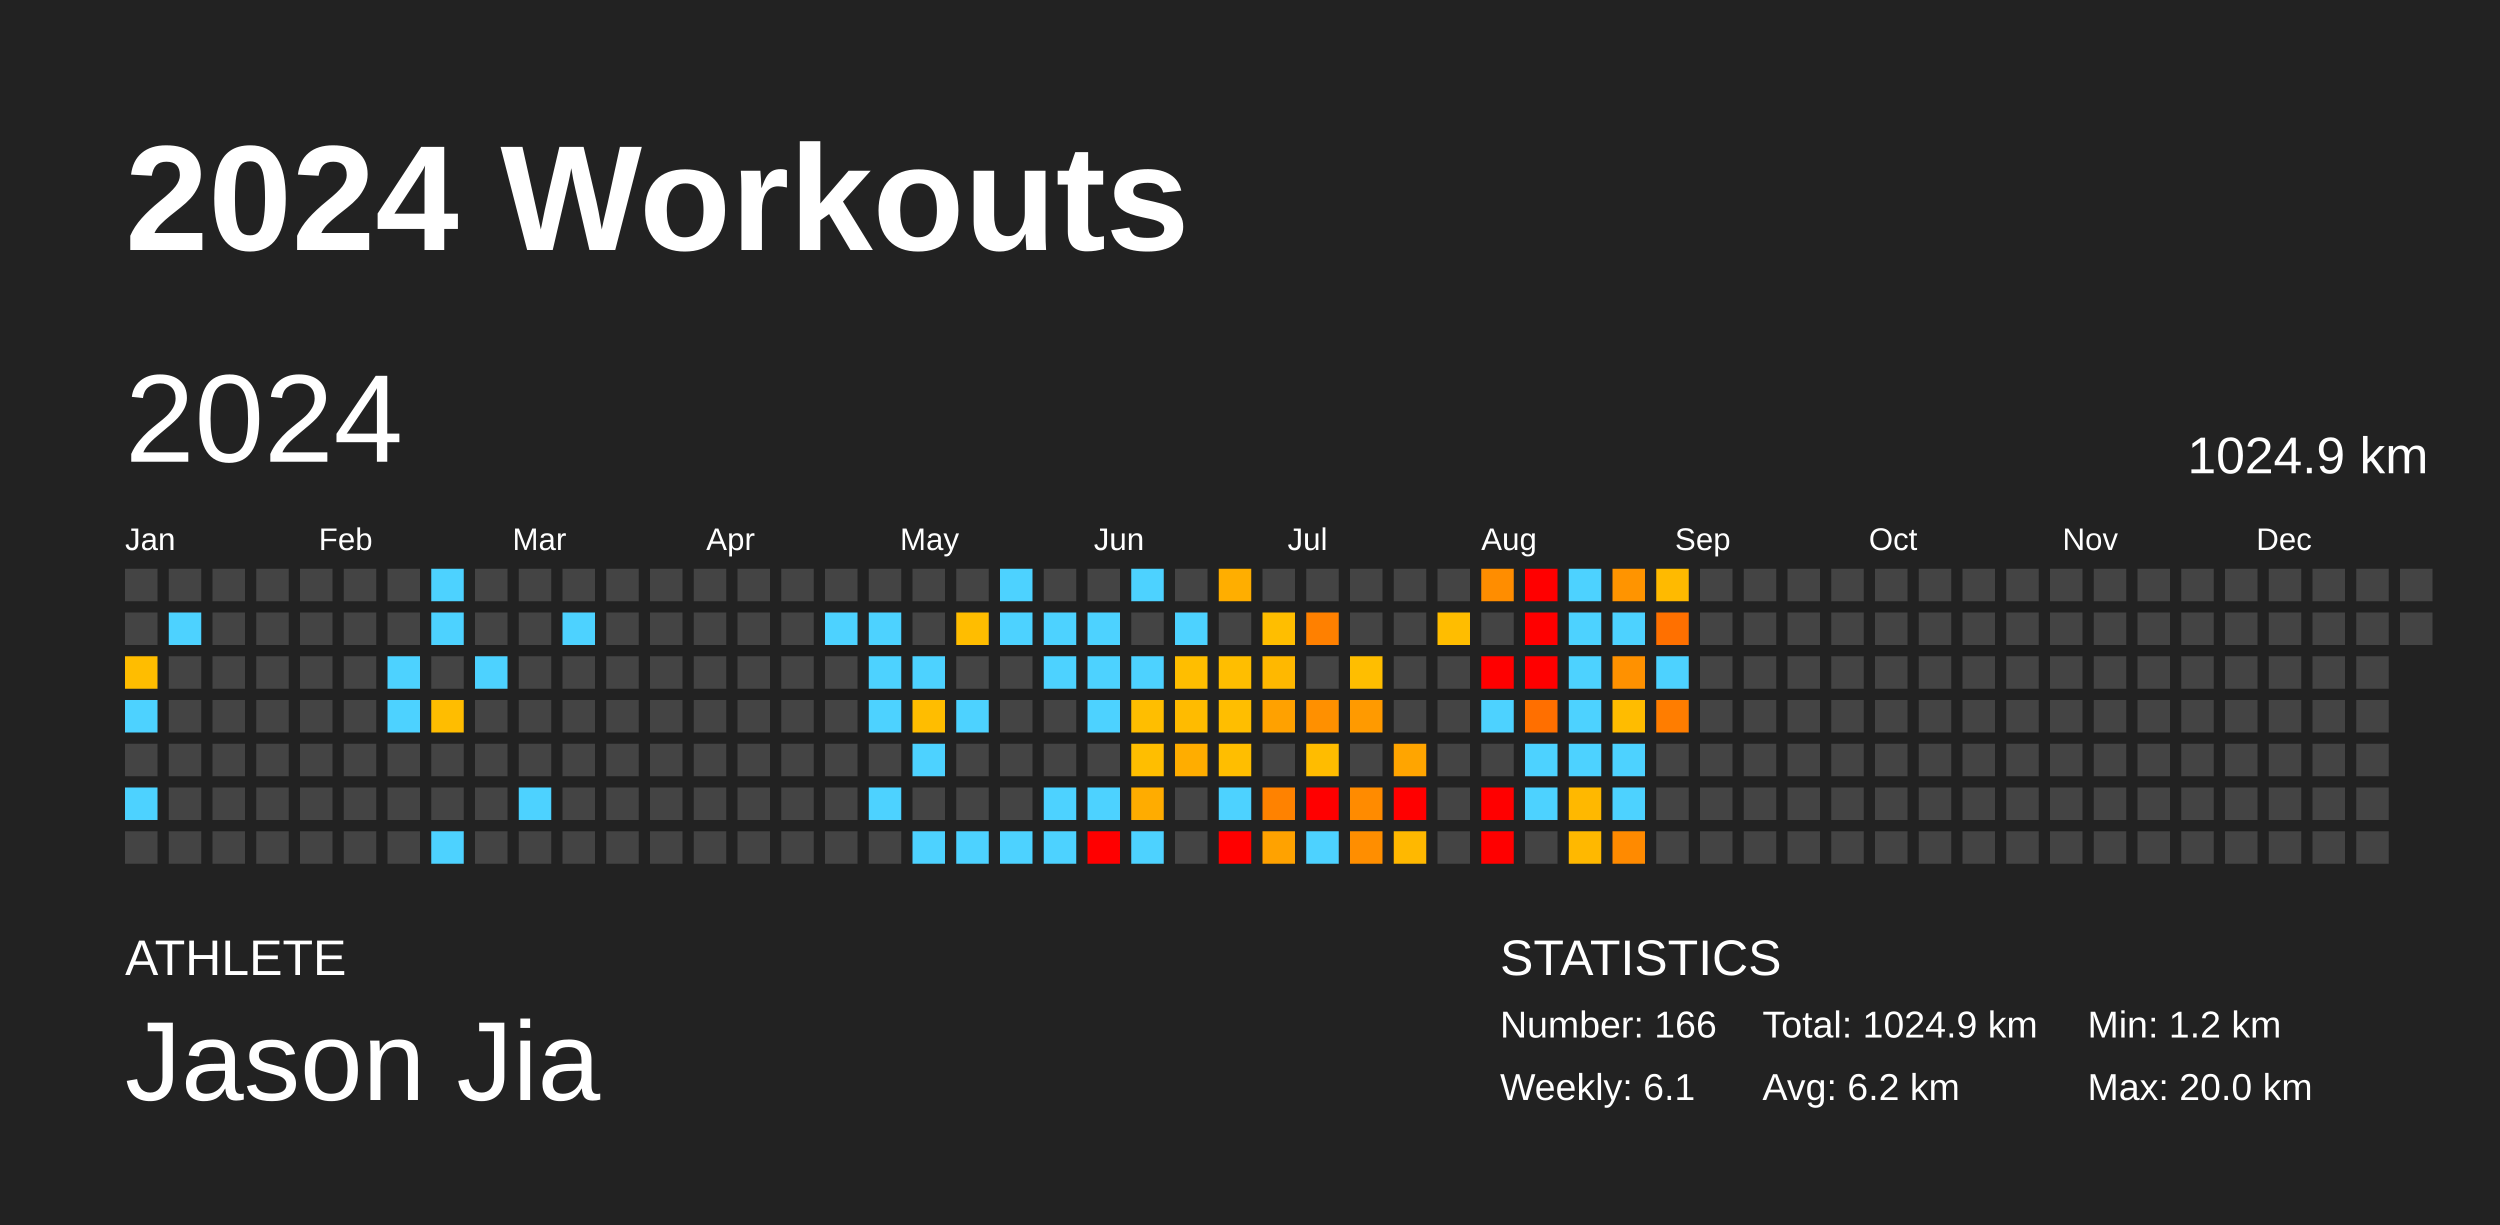
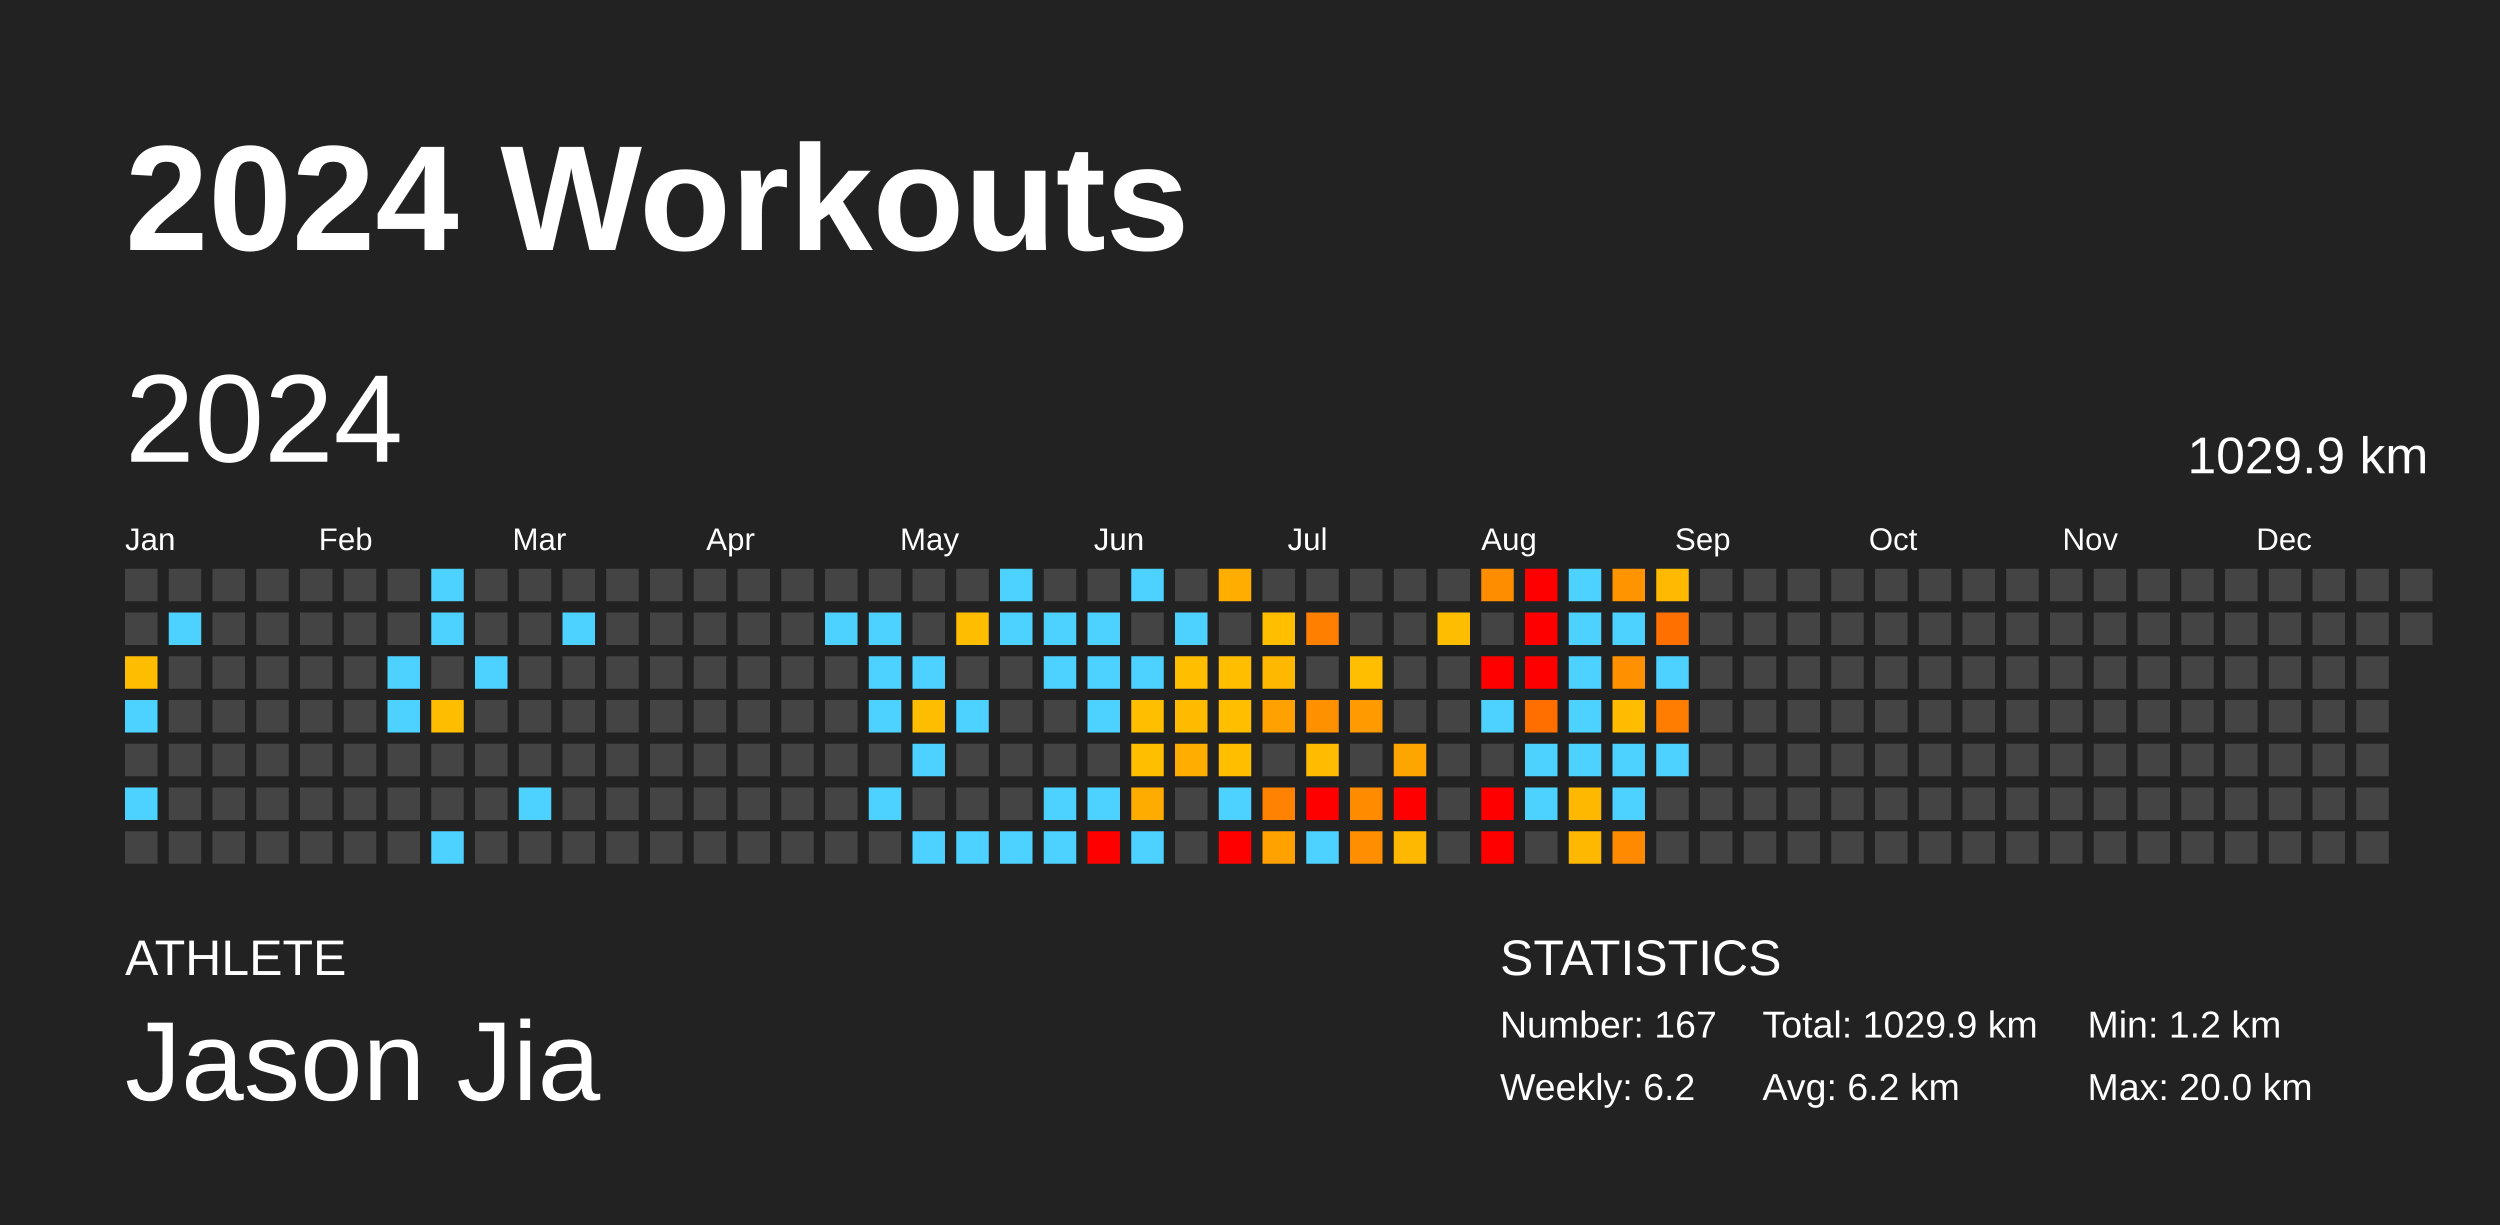
<svg xmlns="http://www.w3.org/2000/svg" baseProfile="full" height="98mm" version="1.1" viewBox="0,0,200,98" width="200mm">
  <defs />
  <rect fill="#222222" height="98" width="200" x="0" y="0" />
  <text fill="#FFFFFF" style="font-size:12px; font-family:Arial; font-weight:bold;" x="10" y="20">2024 Workouts</text>
  <text fill="#FFFFFF" style="font-size:4px; font-family:Arial" x="10" y="78">ATHLETE</text>
  <text fill="#FFFFFF" style="font-size:9px; font-family:Arial" x="10" y="88">Jason Jia</text>
  <text fill="#FFFFFF" style="font-size:4px; font-family:Arial" x="120" y="78">STATISTICS</text>
-   <text fill="#FFFFFF" style="font-size:3px; font-family:Arial" x="120" y="83">Number: 166</text>
-   <text fill="#FFFFFF" style="font-size:3px; font-family:Arial" x="120" y="88">Weekly: 6.1</text>
-   <text fill="#FFFFFF" style="font-size:3px; font-family:Arial" x="141" y="83">Total: 1024.9 km</text>
+   <text fill="#FFFFFF" style="font-size:3px; font-family:Arial" x="120" y="83">Number: 167</text>
+   <text fill="#FFFFFF" style="font-size:3px; font-family:Arial" x="120" y="88">Weekly: 6.2</text>
+   <text fill="#FFFFFF" style="font-size:3px; font-family:Arial" x="141" y="83">Total: 1029.9 km</text>
  <text fill="#FFFFFF" style="font-size:3px; font-family:Arial" x="141" y="88">Avg: 6.2 km</text>
  <text fill="#FFFFFF" style="font-size:3px; font-family:Arial" x="167" y="83">Min: 1.2 km</text>
  <text fill="#FFFFFF" style="font-size:3px; font-family:Arial" x="167" y="88">Max: 20.0 km</text>
  <text dominant-baseline="hanging" fill="#FFFFFF" style="font-size:10.0px; font-family:Arial;" x="10" y="30">2024</text>
-   <text dominant-baseline="hanging" fill="#FFFFFF" style="font-size:4.125px; font-family:Arial;" x="175" y="35">1024.9 km</text>
+   <text dominant-baseline="hanging" fill="#FFFFFF" style="font-size:4.125px; font-family:Arial;" x="175" y="35">1029.9 km</text>
  <text fill="#FFFFFF" style="font-size:2.5px; font-family:Arial" x="10.0" y="44">Jan</text>
  <text fill="#FFFFFF" style="font-size:2.5px; font-family:Arial" x="25.5" y="44">Feb</text>
  <text fill="#FFFFFF" style="font-size:2.5px; font-family:Arial" x="41.0" y="44">Mar</text>
  <text fill="#FFFFFF" style="font-size:2.5px; font-family:Arial" x="56.5" y="44">Apr</text>
  <text fill="#FFFFFF" style="font-size:2.5px; font-family:Arial" x="72.0" y="44">May</text>
  <text fill="#FFFFFF" style="font-size:2.5px; font-family:Arial" x="87.5" y="44">Jun</text>
  <text fill="#FFFFFF" style="font-size:2.5px; font-family:Arial" x="103.0" y="44">Jul</text>
  <text fill="#FFFFFF" style="font-size:2.5px; font-family:Arial" x="118.5" y="44">Aug</text>
  <text fill="#FFFFFF" style="font-size:2.5px; font-family:Arial" x="134.0" y="44">Sep</text>
  <text fill="#FFFFFF" style="font-size:2.5px; font-family:Arial" x="149.5" y="44">Oct</text>
  <text fill="#FFFFFF" style="font-size:2.5px; font-family:Arial" x="165.0" y="44">Nov</text>
  <text fill="#FFFFFF" style="font-size:2.5px; font-family:Arial" x="180.5" y="44">Dec</text>
  <rect fill="#444444" height="2.6" width="2.6" x="10.0" y="45.5" />
  <rect fill="#444444" height="2.6" width="2.6" x="10.0" y="49.0" />
  <rect fill="#ffbd00" height="2.6" width="2.6" x="10.0" y="52.5" />
  <rect fill="#4dd2ff" height="2.6" width="2.6" x="10.0" y="56.0" />
  <rect fill="#444444" height="2.6" width="2.6" x="10.0" y="59.5" />
  <rect fill="#4dd2ff" height="2.6" width="2.6" x="10.0" y="63.0" />
  <rect fill="#444444" height="2.6" width="2.6" x="10.0" y="66.5" />
  <rect fill="#444444" height="2.6" width="2.6" x="13.5" y="45.5" />
  <rect fill="#4dd2ff" height="2.6" width="2.6" x="13.5" y="49.0" />
  <rect fill="#444444" height="2.6" width="2.6" x="13.5" y="52.5" />
  <rect fill="#444444" height="2.6" width="2.6" x="13.5" y="56.0" />
  <rect fill="#444444" height="2.6" width="2.6" x="13.5" y="59.5" />
  <rect fill="#444444" height="2.6" width="2.6" x="13.5" y="63.0" />
  <rect fill="#444444" height="2.6" width="2.6" x="13.5" y="66.5" />
  <rect fill="#444444" height="2.6" width="2.6" x="17.0" y="45.5" />
  <rect fill="#444444" height="2.6" width="2.6" x="17.0" y="49.0" />
  <rect fill="#444444" height="2.6" width="2.6" x="17.0" y="52.5" />
  <rect fill="#444444" height="2.6" width="2.6" x="17.0" y="56.0" />
  <rect fill="#444444" height="2.6" width="2.6" x="17.0" y="59.5" />
  <rect fill="#444444" height="2.6" width="2.6" x="17.0" y="63.0" />
  <rect fill="#444444" height="2.6" width="2.6" x="17.0" y="66.5" />
  <rect fill="#444444" height="2.6" width="2.6" x="20.5" y="45.5" />
  <rect fill="#444444" height="2.6" width="2.6" x="20.5" y="49.0" />
  <rect fill="#444444" height="2.6" width="2.6" x="20.5" y="52.5" />
  <rect fill="#444444" height="2.6" width="2.6" x="20.5" y="56.0" />
  <rect fill="#444444" height="2.6" width="2.6" x="20.5" y="59.5" />
  <rect fill="#444444" height="2.6" width="2.6" x="20.5" y="63.0" />
  <rect fill="#444444" height="2.6" width="2.6" x="20.5" y="66.5" />
  <rect fill="#444444" height="2.6" width="2.6" x="24.0" y="45.5" />
  <rect fill="#444444" height="2.6" width="2.6" x="24.0" y="49.0" />
  <rect fill="#444444" height="2.6" width="2.6" x="24.0" y="52.5" />
  <rect fill="#444444" height="2.6" width="2.6" x="24.0" y="56.0" />
  <rect fill="#444444" height="2.6" width="2.6" x="24.0" y="59.5" />
  <rect fill="#444444" height="2.6" width="2.6" x="24.0" y="63.0" />
  <rect fill="#444444" height="2.6" width="2.6" x="24.0" y="66.5" />
  <rect fill="#444444" height="2.6" width="2.6" x="27.5" y="45.5" />
  <rect fill="#444444" height="2.6" width="2.6" x="27.5" y="49.0" />
  <rect fill="#444444" height="2.6" width="2.6" x="27.5" y="52.5" />
  <rect fill="#444444" height="2.6" width="2.6" x="27.5" y="56.0" />
  <rect fill="#444444" height="2.6" width="2.6" x="27.5" y="59.5" />
  <rect fill="#444444" height="2.6" width="2.6" x="27.5" y="63.0" />
  <rect fill="#444444" height="2.6" width="2.6" x="27.5" y="66.5" />
  <rect fill="#444444" height="2.6" width="2.6" x="31.0" y="45.5" />
  <rect fill="#444444" height="2.6" width="2.6" x="31.0" y="49.0" />
  <rect fill="#4dd2ff" height="2.6" width="2.6" x="31.0" y="52.5" />
  <rect fill="#4dd2ff" height="2.6" width="2.6" x="31.0" y="56.0" />
  <rect fill="#444444" height="2.6" width="2.6" x="31.0" y="59.5" />
  <rect fill="#444444" height="2.6" width="2.6" x="31.0" y="63.0" />
  <rect fill="#444444" height="2.6" width="2.6" x="31.0" y="66.5" />
  <rect fill="#4dd2ff" height="2.6" width="2.6" x="34.5" y="45.5" />
  <rect fill="#4dd2ff" height="2.6" width="2.6" x="34.5" y="49.0" />
  <rect fill="#444444" height="2.6" width="2.6" x="34.5" y="52.5" />
  <rect fill="#ffbd00" height="2.6" width="2.6" x="34.5" y="56.0" />
  <rect fill="#444444" height="2.6" width="2.6" x="34.5" y="59.5" />
  <rect fill="#444444" height="2.6" width="2.6" x="34.5" y="63.0" />
  <rect fill="#4dd2ff" height="2.6" width="2.6" x="34.5" y="66.5" />
  <rect fill="#444444" height="2.6" width="2.6" x="38.0" y="45.5" />
  <rect fill="#444444" height="2.6" width="2.6" x="38.0" y="49.0" />
  <rect fill="#4dd2ff" height="2.6" width="2.6" x="38.0" y="52.5" />
  <rect fill="#444444" height="2.6" width="2.6" x="38.0" y="56.0" />
  <rect fill="#444444" height="2.6" width="2.6" x="38.0" y="59.5" />
  <rect fill="#444444" height="2.6" width="2.6" x="38.0" y="63.0" />
  <rect fill="#444444" height="2.6" width="2.6" x="38.0" y="66.5" />
  <rect fill="#444444" height="2.6" width="2.6" x="41.5" y="45.5" />
  <rect fill="#444444" height="2.6" width="2.6" x="41.5" y="49.0" />
  <rect fill="#444444" height="2.6" width="2.6" x="41.5" y="52.5" />
  <rect fill="#444444" height="2.6" width="2.6" x="41.5" y="56.0" />
  <rect fill="#444444" height="2.6" width="2.6" x="41.5" y="59.5" />
  <rect fill="#4dd2ff" height="2.6" width="2.6" x="41.5" y="63.0" />
  <rect fill="#444444" height="2.6" width="2.6" x="41.5" y="66.5" />
  <rect fill="#444444" height="2.6" width="2.6" x="45.0" y="45.5" />
  <rect fill="#4dd2ff" height="2.6" width="2.6" x="45.0" y="49.0" />
  <rect fill="#444444" height="2.6" width="2.6" x="45.0" y="52.5" />
  <rect fill="#444444" height="2.6" width="2.6" x="45.0" y="56.0" />
  <rect fill="#444444" height="2.6" width="2.6" x="45.0" y="59.5" />
  <rect fill="#444444" height="2.6" width="2.6" x="45.0" y="63.0" />
  <rect fill="#444444" height="2.6" width="2.6" x="45.0" y="66.5" />
  <rect fill="#444444" height="2.6" width="2.6" x="48.5" y="45.5" />
  <rect fill="#444444" height="2.6" width="2.6" x="48.5" y="49.0" />
  <rect fill="#444444" height="2.6" width="2.6" x="48.5" y="52.5" />
  <rect fill="#444444" height="2.6" width="2.6" x="48.5" y="56.0" />
  <rect fill="#444444" height="2.6" width="2.6" x="48.5" y="59.5" />
  <rect fill="#444444" height="2.6" width="2.6" x="48.5" y="63.0" />
  <rect fill="#444444" height="2.6" width="2.6" x="48.5" y="66.5" />
  <rect fill="#444444" height="2.6" width="2.6" x="52.0" y="45.5" />
  <rect fill="#444444" height="2.6" width="2.6" x="52.0" y="49.0" />
  <rect fill="#444444" height="2.6" width="2.6" x="52.0" y="52.5" />
  <rect fill="#444444" height="2.6" width="2.6" x="52.0" y="56.0" />
  <rect fill="#444444" height="2.6" width="2.6" x="52.0" y="59.5" />
  <rect fill="#444444" height="2.6" width="2.6" x="52.0" y="63.0" />
  <rect fill="#444444" height="2.6" width="2.6" x="52.0" y="66.5" />
  <rect fill="#444444" height="2.6" width="2.6" x="55.5" y="45.5" />
  <rect fill="#444444" height="2.6" width="2.6" x="55.5" y="49.0" />
  <rect fill="#444444" height="2.6" width="2.6" x="55.5" y="52.5" />
  <rect fill="#444444" height="2.6" width="2.6" x="55.5" y="56.0" />
  <rect fill="#444444" height="2.6" width="2.6" x="55.5" y="59.5" />
  <rect fill="#444444" height="2.6" width="2.6" x="55.5" y="63.0" />
  <rect fill="#444444" height="2.6" width="2.6" x="55.5" y="66.5" />
  <rect fill="#444444" height="2.6" width="2.6" x="59.0" y="45.5" />
  <rect fill="#444444" height="2.6" width="2.6" x="59.0" y="49.0" />
  <rect fill="#444444" height="2.6" width="2.6" x="59.0" y="52.5" />
  <rect fill="#444444" height="2.6" width="2.6" x="59.0" y="56.0" />
  <rect fill="#444444" height="2.6" width="2.6" x="59.0" y="59.5" />
  <rect fill="#444444" height="2.6" width="2.6" x="59.0" y="63.0" />
  <rect fill="#444444" height="2.6" width="2.6" x="59.0" y="66.5" />
  <rect fill="#444444" height="2.6" width="2.6" x="62.5" y="45.5" />
  <rect fill="#444444" height="2.6" width="2.6" x="62.5" y="49.0" />
  <rect fill="#444444" height="2.6" width="2.6" x="62.5" y="52.5" />
  <rect fill="#444444" height="2.6" width="2.6" x="62.5" y="56.0" />
  <rect fill="#444444" height="2.6" width="2.6" x="62.5" y="59.5" />
  <rect fill="#444444" height="2.6" width="2.6" x="62.5" y="63.0" />
  <rect fill="#444444" height="2.6" width="2.6" x="62.5" y="66.5" />
  <rect fill="#444444" height="2.6" width="2.6" x="66.0" y="45.5" />
  <rect fill="#4dd2ff" height="2.6" width="2.6" x="66.0" y="49.0" />
  <rect fill="#444444" height="2.6" width="2.6" x="66.0" y="52.5" />
  <rect fill="#444444" height="2.6" width="2.6" x="66.0" y="56.0" />
  <rect fill="#444444" height="2.6" width="2.6" x="66.0" y="59.5" />
  <rect fill="#444444" height="2.6" width="2.6" x="66.0" y="63.0" />
  <rect fill="#444444" height="2.6" width="2.6" x="66.0" y="66.5" />
  <rect fill="#444444" height="2.6" width="2.6" x="69.5" y="45.5" />
  <rect fill="#4dd2ff" height="2.6" width="2.6" x="69.5" y="49.0" />
  <rect fill="#4dd2ff" height="2.6" width="2.6" x="69.5" y="52.5" />
  <rect fill="#4dd2ff" height="2.6" width="2.6" x="69.5" y="56.0" />
  <rect fill="#444444" height="2.6" width="2.6" x="69.5" y="59.5" />
  <rect fill="#4dd2ff" height="2.6" width="2.6" x="69.5" y="63.0" />
  <rect fill="#444444" height="2.6" width="2.6" x="69.5" y="66.5" />
  <rect fill="#444444" height="2.6" width="2.6" x="73.0" y="45.5" />
  <rect fill="#444444" height="2.6" width="2.6" x="73.0" y="49.0" />
  <rect fill="#4dd2ff" height="2.6" width="2.6" x="73.0" y="52.5" />
  <rect fill="#ffbd00" height="2.6" width="2.6" x="73.0" y="56.0" />
  <rect fill="#4dd2ff" height="2.6" width="2.6" x="73.0" y="59.5" />
  <rect fill="#444444" height="2.6" width="2.6" x="73.0" y="63.0" />
  <rect fill="#4dd2ff" height="2.6" width="2.6" x="73.0" y="66.5" />
  <rect fill="#444444" height="2.6" width="2.6" x="76.5" y="45.5" />
  <rect fill="#ffbd00" height="2.6" width="2.6" x="76.5" y="49.0" />
  <rect fill="#444444" height="2.6" width="2.6" x="76.5" y="52.5" />
  <rect fill="#4dd2ff" height="2.6" width="2.6" x="76.5" y="56.0" />
  <rect fill="#444444" height="2.6" width="2.6" x="76.5" y="59.5" />
  <rect fill="#444444" height="2.6" width="2.6" x="76.5" y="63.0" />
  <rect fill="#4dd2ff" height="2.6" width="2.6" x="76.5" y="66.5" />
  <rect fill="#4dd2ff" height="2.6" width="2.6" x="80.0" y="45.5" />
  <rect fill="#4dd2ff" height="2.6" width="2.6" x="80.0" y="49.0" />
  <rect fill="#444444" height="2.6" width="2.6" x="80.0" y="52.5" />
  <rect fill="#444444" height="2.6" width="2.6" x="80.0" y="56.0" />
  <rect fill="#444444" height="2.6" width="2.6" x="80.0" y="59.5" />
  <rect fill="#444444" height="2.6" width="2.6" x="80.0" y="63.0" />
  <rect fill="#4dd2ff" height="2.6" width="2.6" x="80.0" y="66.5" />
  <rect fill="#444444" height="2.6" width="2.6" x="83.5" y="45.5" />
  <rect fill="#4dd2ff" height="2.6" width="2.6" x="83.5" y="49.0" />
  <rect fill="#4dd2ff" height="2.6" width="2.6" x="83.5" y="52.5" />
  <rect fill="#444444" height="2.6" width="2.6" x="83.5" y="56.0" />
  <rect fill="#444444" height="2.6" width="2.6" x="83.5" y="59.5" />
  <rect fill="#4dd2ff" height="2.6" width="2.6" x="83.5" y="63.0" />
  <rect fill="#4dd2ff" height="2.6" width="2.6" x="83.5" y="66.5" />
  <rect fill="#444444" height="2.6" width="2.6" x="87.0" y="45.5" />
  <rect fill="#4dd2ff" height="2.6" width="2.6" x="87.0" y="49.0" />
  <rect fill="#4dd2ff" height="2.6" width="2.6" x="87.0" y="52.5" />
  <rect fill="#4dd2ff" height="2.6" width="2.6" x="87.0" y="56.0" />
  <rect fill="#444444" height="2.6" width="2.6" x="87.0" y="59.5" />
  <rect fill="#4dd2ff" height="2.6" width="2.6" x="87.0" y="63.0" />
  <rect fill="red" height="2.6" width="2.6" x="87.0" y="66.5" />
  <rect fill="#4dd2ff" height="2.6" width="2.6" x="90.5" y="45.5" />
  <rect fill="#444444" height="2.6" width="2.6" x="90.5" y="49.0" />
  <rect fill="#4dd2ff" height="2.6" width="2.6" x="90.5" y="52.5" />
  <rect fill="#ffbe00" height="2.6" width="2.6" x="90.5" y="56.0" />
  <rect fill="#ffbe00" height="2.6" width="2.6" x="90.5" y="59.5" />
  <rect fill="#ffac00" height="2.6" width="2.6" x="90.5" y="63.0" />
  <rect fill="#4dd2ff" height="2.6" width="2.6" x="90.5" y="66.5" />
  <rect fill="#444444" height="2.6" width="2.6" x="94.0" y="45.5" />
  <rect fill="#4dd2ff" height="2.6" width="2.6" x="94.0" y="49.0" />
  <rect fill="#ffbe00" height="2.6" width="2.6" x="94.0" y="52.5" />
  <rect fill="#ffbb00" height="2.6" width="2.6" x="94.0" y="56.0" />
  <rect fill="#ffad00" height="2.6" width="2.6" x="94.0" y="59.5" />
  <rect fill="#444444" height="2.6" width="2.6" x="94.0" y="63.0" />
  <rect fill="#444444" height="2.6" width="2.6" x="94.0" y="66.5" />
  <rect fill="#ffae00" height="2.6" width="2.6" x="97.5" y="45.5" />
  <rect fill="#444444" height="2.6" width="2.6" x="97.5" y="49.0" />
  <rect fill="#ffbe00" height="2.6" width="2.6" x="97.5" y="52.5" />
  <rect fill="#ffbe00" height="2.6" width="2.6" x="97.5" y="56.0" />
  <rect fill="#ffbe00" height="2.6" width="2.6" x="97.5" y="59.5" />
  <rect fill="#4dd2ff" height="2.6" width="2.6" x="97.5" y="63.0" />
  <rect fill="red" height="2.6" width="2.6" x="97.5" y="66.5" />
  <rect fill="#444444" height="2.6" width="2.6" x="101.0" y="45.5" />
  <rect fill="#ffbe00" height="2.6" width="2.6" x="101.0" y="49.0" />
  <rect fill="#ffb800" height="2.6" width="2.6" x="101.0" y="52.5" />
  <rect fill="#ffa100" height="2.6" width="2.6" x="101.0" y="56.0" />
  <rect fill="#444444" height="2.6" width="2.6" x="101.0" y="59.5" />
  <rect fill="#ff8200" height="2.6" width="2.6" x="101.0" y="63.0" />
  <rect fill="#ffa200" height="2.6" width="2.6" x="101.0" y="66.5" />
  <rect fill="#444444" height="2.6" width="2.6" x="104.5" y="45.5" />
  <rect fill="#ff8000" height="2.6" width="2.6" x="104.5" y="49.0" />
  <rect fill="#444444" height="2.6" width="2.6" x="104.5" y="52.5" />
  <rect fill="#ff9000" height="2.6" width="2.6" x="104.5" y="56.0" />
  <rect fill="#ffbc00" height="2.6" width="2.6" x="104.5" y="59.5" />
  <rect fill="red" height="2.6" width="2.6" x="104.5" y="63.0" />
  <rect fill="#4dd2ff" height="2.6" width="2.6" x="104.5" y="66.5" />
  <rect fill="#444444" height="2.6" width="2.6" x="108.0" y="45.5" />
  <rect fill="#444444" height="2.6" width="2.6" x="108.0" y="49.0" />
  <rect fill="#ffbe00" height="2.6" width="2.6" x="108.0" y="52.5" />
  <rect fill="#ff9a00" height="2.6" width="2.6" x="108.0" y="56.0" />
  <rect fill="#444444" height="2.6" width="2.6" x="108.0" y="59.5" />
  <rect fill="#ff8b00" height="2.6" width="2.6" x="108.0" y="63.0" />
  <rect fill="#ff8e00" height="2.6" width="2.6" x="108.0" y="66.5" />
  <rect fill="#444444" height="2.6" width="2.6" x="111.5" y="45.5" />
  <rect fill="#444444" height="2.6" width="2.6" x="111.5" y="49.0" />
  <rect fill="#444444" height="2.6" width="2.6" x="111.5" y="52.5" />
  <rect fill="#444444" height="2.6" width="2.6" x="111.5" y="56.0" />
  <rect fill="#ffa500" height="2.6" width="2.6" x="111.5" y="59.5" />
  <rect fill="red" height="2.6" width="2.6" x="111.5" y="63.0" />
  <rect fill="#ffb800" height="2.6" width="2.6" x="111.5" y="66.5" />
  <rect fill="#444444" height="2.6" width="2.6" x="115.0" y="45.5" />
  <rect fill="#ffbd00" height="2.6" width="2.6" x="115.0" y="49.0" />
  <rect fill="#444444" height="2.6" width="2.6" x="115.0" y="52.5" />
  <rect fill="#444444" height="2.6" width="2.6" x="115.0" y="56.0" />
  <rect fill="#444444" height="2.6" width="2.6" x="115.0" y="59.5" />
  <rect fill="#444444" height="2.6" width="2.6" x="115.0" y="63.0" />
  <rect fill="#444444" height="2.6" width="2.6" x="115.0" y="66.5" />
  <rect fill="#ff8d00" height="2.6" width="2.6" x="118.5" y="45.5" />
  <rect fill="#444444" height="2.6" width="2.6" x="118.5" y="49.0" />
  <rect fill="red" height="2.6" width="2.6" x="118.5" y="52.5" />
  <rect fill="#4dd2ff" height="2.6" width="2.6" x="118.5" y="56.0" />
  <rect fill="#444444" height="2.6" width="2.6" x="118.5" y="59.5" />
  <rect fill="red" height="2.6" width="2.6" x="118.5" y="63.0" />
  <rect fill="red" height="2.6" width="2.6" x="118.5" y="66.5" />
  <rect fill="red" height="2.6" width="2.6" x="122.0" y="45.5" />
  <rect fill="red" height="2.6" width="2.6" x="122.0" y="49.0" />
  <rect fill="red" height="2.6" width="2.6" x="122.0" y="52.5" />
  <rect fill="#ff6f00" height="2.6" width="2.6" x="122.0" y="56.0" />
  <rect fill="#4dd2ff" height="2.6" width="2.6" x="122.0" y="59.5" />
  <rect fill="#4dd2ff" height="2.6" width="2.6" x="122.0" y="63.0" />
  <rect fill="#444444" height="2.6" width="2.6" x="122.0" y="66.5" />
  <rect fill="#4dd2ff" height="2.6" width="2.6" x="125.5" y="45.5" />
  <rect fill="#4dd2ff" height="2.6" width="2.6" x="125.5" y="49.0" />
  <rect fill="#4dd2ff" height="2.6" width="2.6" x="125.5" y="52.5" />
  <rect fill="#4dd2ff" height="2.6" width="2.6" x="125.5" y="56.0" />
  <rect fill="#4dd2ff" height="2.6" width="2.6" x="125.5" y="59.5" />
  <rect fill="#ffb800" height="2.6" width="2.6" x="125.5" y="63.0" />
  <rect fill="#ffb800" height="2.6" width="2.6" x="125.5" y="66.5" />
  <rect fill="#ff9400" height="2.6" width="2.6" x="129.0" y="45.5" />
  <rect fill="#4dd2ff" height="2.6" width="2.6" x="129.0" y="49.0" />
  <rect fill="#ff9100" height="2.6" width="2.6" x="129.0" y="52.5" />
  <rect fill="#ffbc00" height="2.6" width="2.6" x="129.0" y="56.0" />
  <rect fill="#4dd2ff" height="2.6" width="2.6" x="129.0" y="59.5" />
  <rect fill="#4dd2ff" height="2.6" width="2.6" x="129.0" y="63.0" />
  <rect fill="#ff8a00" height="2.6" width="2.6" x="129.0" y="66.5" />
  <rect fill="#ffba00" height="2.6" width="2.6" x="132.5" y="45.5" />
  <rect fill="#ff7000" height="2.6" width="2.6" x="132.5" y="49.0" />
  <rect fill="#4dd2ff" height="2.6" width="2.6" x="132.5" y="52.5" />
  <rect fill="#ff7d00" height="2.6" width="2.6" x="132.5" y="56.0" />
-   <rect fill="#444444" height="2.6" width="2.6" x="132.5" y="59.5" />
+   <rect fill="#4dd2ff" height="2.6" width="2.6" x="132.5" y="59.5" />
  <rect fill="#444444" height="2.6" width="2.6" x="132.5" y="63.0" />
  <rect fill="#444444" height="2.6" width="2.6" x="132.5" y="66.5" />
  <rect fill="#444444" height="2.6" width="2.6" x="136.0" y="45.5" />
  <rect fill="#444444" height="2.6" width="2.6" x="136.0" y="49.0" />
  <rect fill="#444444" height="2.6" width="2.6" x="136.0" y="52.5" />
  <rect fill="#444444" height="2.6" width="2.6" x="136.0" y="56.0" />
  <rect fill="#444444" height="2.6" width="2.6" x="136.0" y="59.5" />
  <rect fill="#444444" height="2.6" width="2.6" x="136.0" y="63.0" />
  <rect fill="#444444" height="2.6" width="2.6" x="136.0" y="66.5" />
  <rect fill="#444444" height="2.6" width="2.6" x="139.5" y="45.5" />
  <rect fill="#444444" height="2.6" width="2.6" x="139.5" y="49.0" />
  <rect fill="#444444" height="2.6" width="2.6" x="139.5" y="52.5" />
  <rect fill="#444444" height="2.6" width="2.6" x="139.5" y="56.0" />
  <rect fill="#444444" height="2.6" width="2.6" x="139.5" y="59.5" />
  <rect fill="#444444" height="2.6" width="2.6" x="139.5" y="63.0" />
  <rect fill="#444444" height="2.6" width="2.6" x="139.5" y="66.5" />
  <rect fill="#444444" height="2.6" width="2.6" x="143.0" y="45.5" />
  <rect fill="#444444" height="2.6" width="2.6" x="143.0" y="49.0" />
  <rect fill="#444444" height="2.6" width="2.6" x="143.0" y="52.5" />
  <rect fill="#444444" height="2.6" width="2.6" x="143.0" y="56.0" />
  <rect fill="#444444" height="2.6" width="2.6" x="143.0" y="59.5" />
  <rect fill="#444444" height="2.6" width="2.6" x="143.0" y="63.0" />
  <rect fill="#444444" height="2.6" width="2.6" x="143.0" y="66.5" />
  <rect fill="#444444" height="2.6" width="2.6" x="146.5" y="45.5" />
  <rect fill="#444444" height="2.6" width="2.6" x="146.5" y="49.0" />
  <rect fill="#444444" height="2.6" width="2.6" x="146.5" y="52.5" />
  <rect fill="#444444" height="2.6" width="2.6" x="146.5" y="56.0" />
  <rect fill="#444444" height="2.6" width="2.6" x="146.5" y="59.5" />
  <rect fill="#444444" height="2.6" width="2.6" x="146.5" y="63.0" />
  <rect fill="#444444" height="2.6" width="2.6" x="146.5" y="66.5" />
  <rect fill="#444444" height="2.6" width="2.6" x="150.0" y="45.5" />
  <rect fill="#444444" height="2.6" width="2.6" x="150.0" y="49.0" />
  <rect fill="#444444" height="2.6" width="2.6" x="150.0" y="52.5" />
  <rect fill="#444444" height="2.6" width="2.6" x="150.0" y="56.0" />
  <rect fill="#444444" height="2.6" width="2.6" x="150.0" y="59.5" />
  <rect fill="#444444" height="2.6" width="2.6" x="150.0" y="63.0" />
  <rect fill="#444444" height="2.6" width="2.6" x="150.0" y="66.5" />
  <rect fill="#444444" height="2.6" width="2.6" x="153.5" y="45.5" />
  <rect fill="#444444" height="2.6" width="2.6" x="153.5" y="49.0" />
  <rect fill="#444444" height="2.6" width="2.6" x="153.5" y="52.5" />
  <rect fill="#444444" height="2.6" width="2.6" x="153.5" y="56.0" />
  <rect fill="#444444" height="2.6" width="2.6" x="153.5" y="59.5" />
  <rect fill="#444444" height="2.6" width="2.6" x="153.5" y="63.0" />
  <rect fill="#444444" height="2.6" width="2.6" x="153.5" y="66.5" />
  <rect fill="#444444" height="2.6" width="2.6" x="157.0" y="45.5" />
  <rect fill="#444444" height="2.6" width="2.6" x="157.0" y="49.0" />
  <rect fill="#444444" height="2.6" width="2.6" x="157.0" y="52.5" />
  <rect fill="#444444" height="2.6" width="2.6" x="157.0" y="56.0" />
  <rect fill="#444444" height="2.6" width="2.6" x="157.0" y="59.5" />
  <rect fill="#444444" height="2.6" width="2.6" x="157.0" y="63.0" />
  <rect fill="#444444" height="2.6" width="2.6" x="157.0" y="66.5" />
  <rect fill="#444444" height="2.6" width="2.6" x="160.5" y="45.5" />
  <rect fill="#444444" height="2.6" width="2.6" x="160.5" y="49.0" />
  <rect fill="#444444" height="2.6" width="2.6" x="160.5" y="52.5" />
  <rect fill="#444444" height="2.6" width="2.6" x="160.5" y="56.0" />
  <rect fill="#444444" height="2.6" width="2.6" x="160.5" y="59.5" />
  <rect fill="#444444" height="2.6" width="2.6" x="160.5" y="63.0" />
  <rect fill="#444444" height="2.6" width="2.6" x="160.5" y="66.5" />
  <rect fill="#444444" height="2.6" width="2.6" x="164.0" y="45.5" />
  <rect fill="#444444" height="2.6" width="2.6" x="164.0" y="49.0" />
  <rect fill="#444444" height="2.6" width="2.6" x="164.0" y="52.5" />
  <rect fill="#444444" height="2.6" width="2.6" x="164.0" y="56.0" />
  <rect fill="#444444" height="2.6" width="2.6" x="164.0" y="59.5" />
  <rect fill="#444444" height="2.6" width="2.6" x="164.0" y="63.0" />
  <rect fill="#444444" height="2.6" width="2.6" x="164.0" y="66.5" />
  <rect fill="#444444" height="2.6" width="2.6" x="167.5" y="45.5" />
  <rect fill="#444444" height="2.6" width="2.6" x="167.5" y="49.0" />
  <rect fill="#444444" height="2.6" width="2.6" x="167.5" y="52.5" />
  <rect fill="#444444" height="2.6" width="2.6" x="167.5" y="56.0" />
  <rect fill="#444444" height="2.6" width="2.6" x="167.5" y="59.5" />
  <rect fill="#444444" height="2.6" width="2.6" x="167.5" y="63.0" />
  <rect fill="#444444" height="2.6" width="2.6" x="167.5" y="66.5" />
  <rect fill="#444444" height="2.6" width="2.6" x="171.0" y="45.5" />
  <rect fill="#444444" height="2.6" width="2.6" x="171.0" y="49.0" />
  <rect fill="#444444" height="2.6" width="2.6" x="171.0" y="52.5" />
  <rect fill="#444444" height="2.6" width="2.6" x="171.0" y="56.0" />
  <rect fill="#444444" height="2.6" width="2.6" x="171.0" y="59.5" />
  <rect fill="#444444" height="2.6" width="2.6" x="171.0" y="63.0" />
  <rect fill="#444444" height="2.6" width="2.6" x="171.0" y="66.5" />
  <rect fill="#444444" height="2.6" width="2.6" x="174.5" y="45.5" />
  <rect fill="#444444" height="2.6" width="2.6" x="174.5" y="49.0" />
  <rect fill="#444444" height="2.6" width="2.6" x="174.5" y="52.5" />
  <rect fill="#444444" height="2.6" width="2.6" x="174.5" y="56.0" />
  <rect fill="#444444" height="2.6" width="2.6" x="174.5" y="59.5" />
  <rect fill="#444444" height="2.6" width="2.6" x="174.5" y="63.0" />
  <rect fill="#444444" height="2.6" width="2.6" x="174.5" y="66.5" />
  <rect fill="#444444" height="2.6" width="2.6" x="178.0" y="45.5" />
  <rect fill="#444444" height="2.6" width="2.6" x="178.0" y="49.0" />
  <rect fill="#444444" height="2.6" width="2.6" x="178.0" y="52.5" />
  <rect fill="#444444" height="2.6" width="2.6" x="178.0" y="56.0" />
  <rect fill="#444444" height="2.6" width="2.6" x="178.0" y="59.5" />
  <rect fill="#444444" height="2.6" width="2.6" x="178.0" y="63.0" />
  <rect fill="#444444" height="2.6" width="2.6" x="178.0" y="66.5" />
  <rect fill="#444444" height="2.6" width="2.6" x="181.5" y="45.5" />
  <rect fill="#444444" height="2.6" width="2.6" x="181.5" y="49.0" />
  <rect fill="#444444" height="2.6" width="2.6" x="181.5" y="52.5" />
  <rect fill="#444444" height="2.6" width="2.6" x="181.5" y="56.0" />
  <rect fill="#444444" height="2.6" width="2.6" x="181.5" y="59.5" />
  <rect fill="#444444" height="2.6" width="2.6" x="181.5" y="63.0" />
  <rect fill="#444444" height="2.6" width="2.6" x="181.5" y="66.5" />
  <rect fill="#444444" height="2.6" width="2.6" x="185.0" y="45.5" />
  <rect fill="#444444" height="2.6" width="2.6" x="185.0" y="49.0" />
  <rect fill="#444444" height="2.6" width="2.6" x="185.0" y="52.5" />
  <rect fill="#444444" height="2.6" width="2.6" x="185.0" y="56.0" />
  <rect fill="#444444" height="2.6" width="2.6" x="185.0" y="59.5" />
  <rect fill="#444444" height="2.6" width="2.6" x="185.0" y="63.0" />
  <rect fill="#444444" height="2.6" width="2.6" x="185.0" y="66.5" />
  <rect fill="#444444" height="2.6" width="2.6" x="188.5" y="45.5" />
  <rect fill="#444444" height="2.6" width="2.6" x="188.5" y="49.0" />
  <rect fill="#444444" height="2.6" width="2.6" x="188.5" y="52.5" />
  <rect fill="#444444" height="2.6" width="2.6" x="188.5" y="56.0" />
  <rect fill="#444444" height="2.6" width="2.6" x="188.5" y="59.5" />
  <rect fill="#444444" height="2.6" width="2.6" x="188.5" y="63.0" />
  <rect fill="#444444" height="2.6" width="2.6" x="188.5" y="66.5" />
  <rect fill="#444444" height="2.6" width="2.6" x="192.0" y="45.5" />
  <rect fill="#444444" height="2.6" width="2.6" x="192.0" y="49.0" />
</svg>
